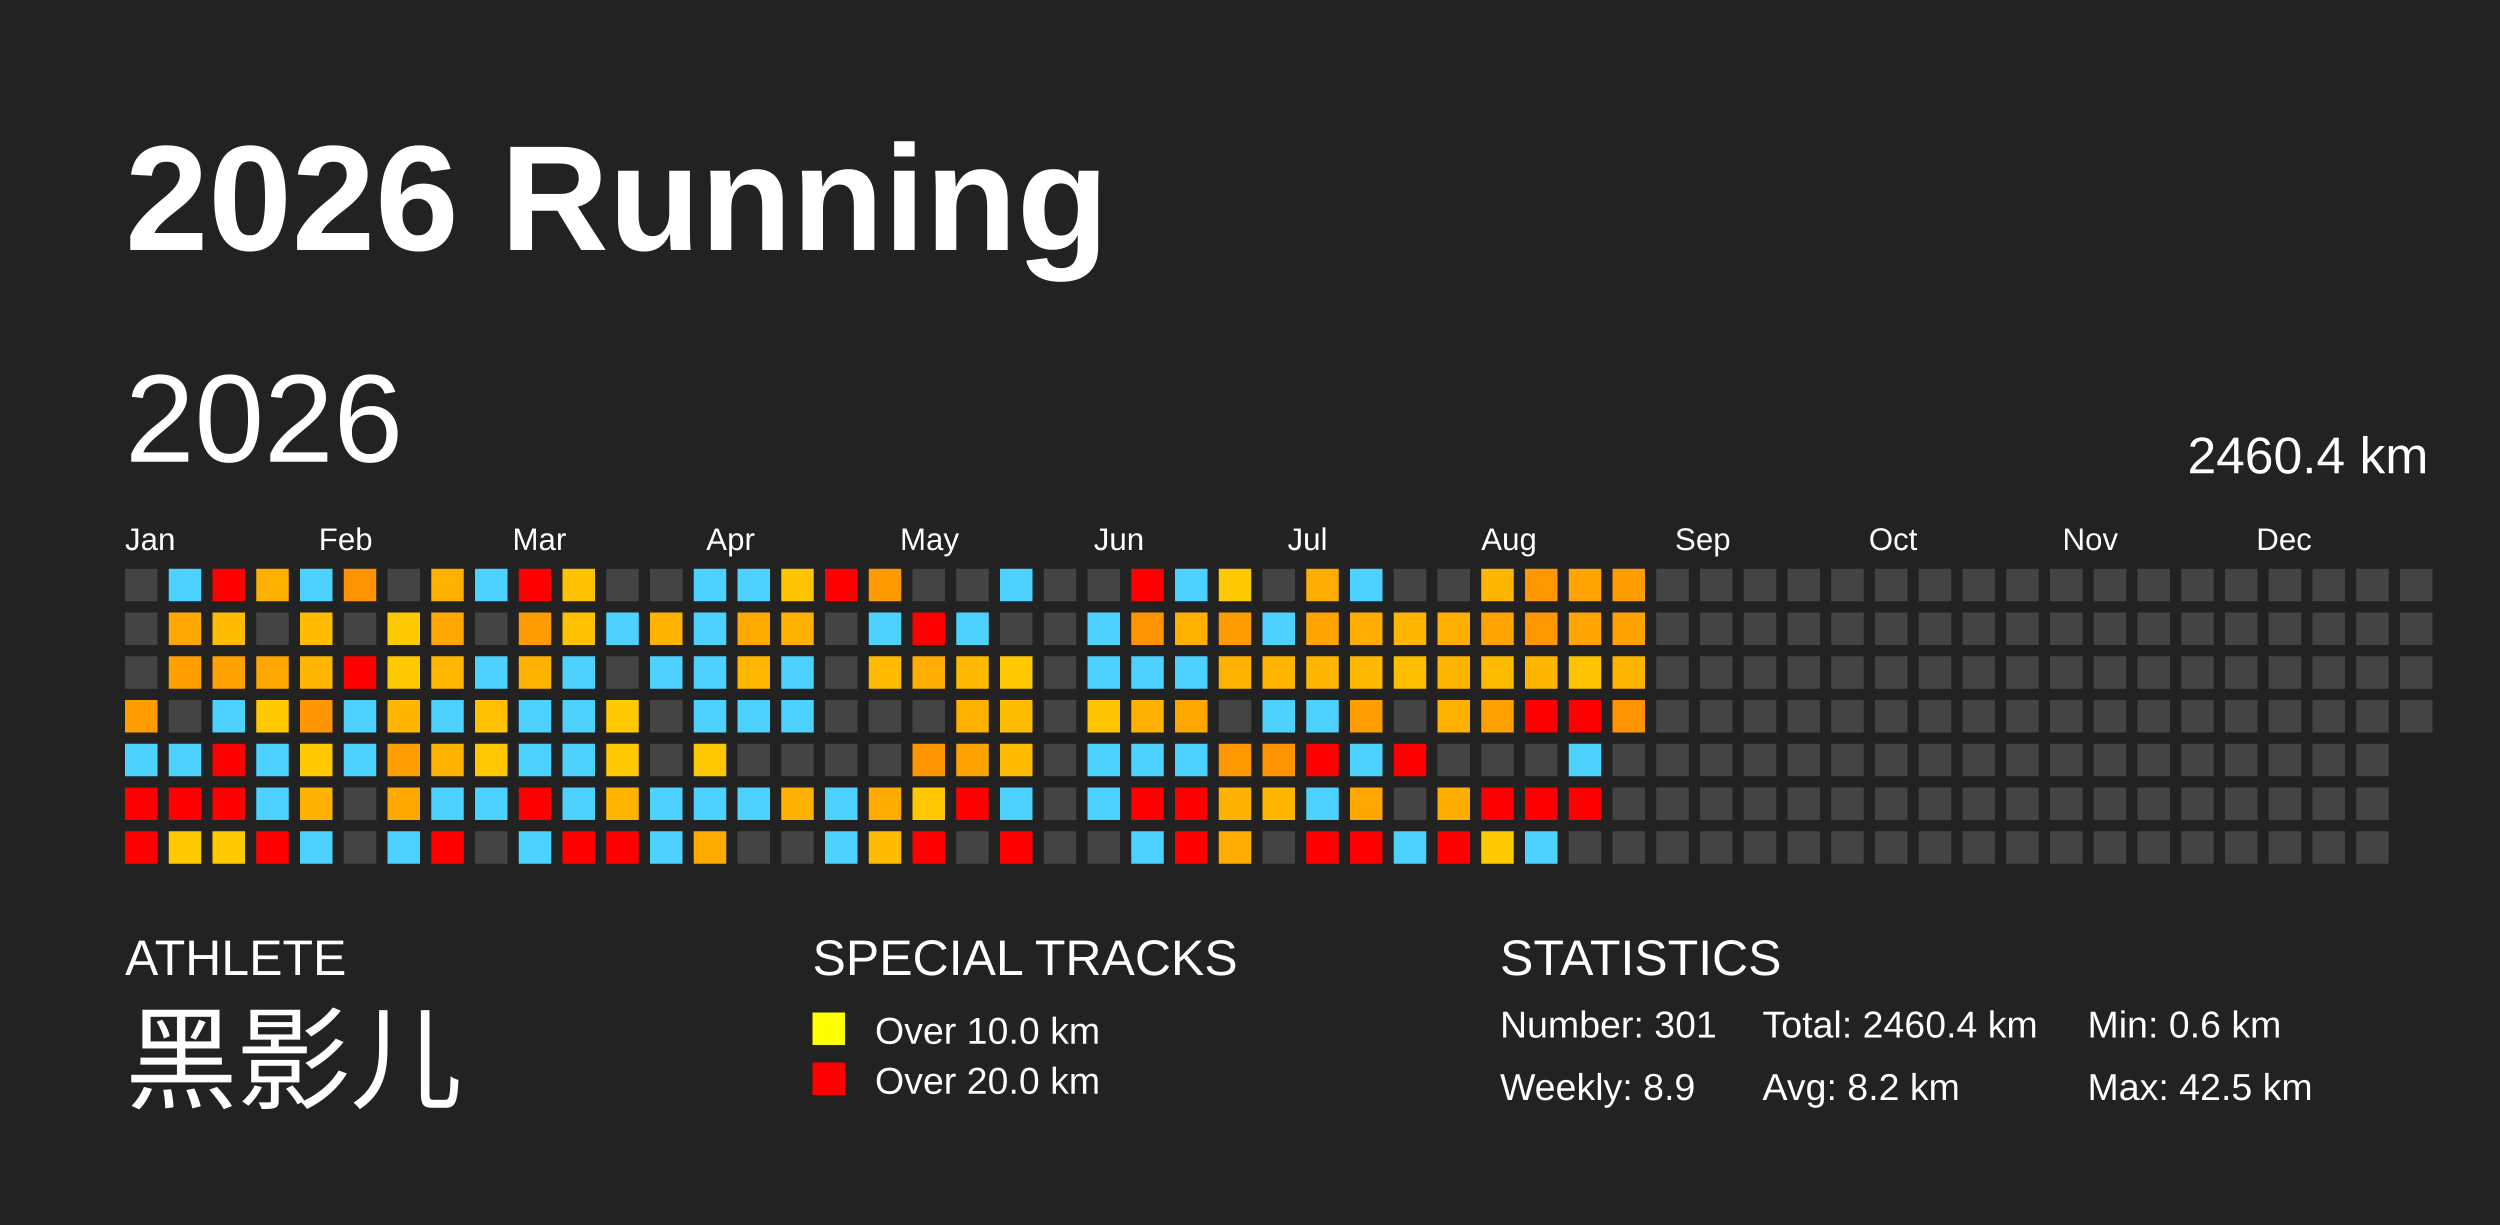
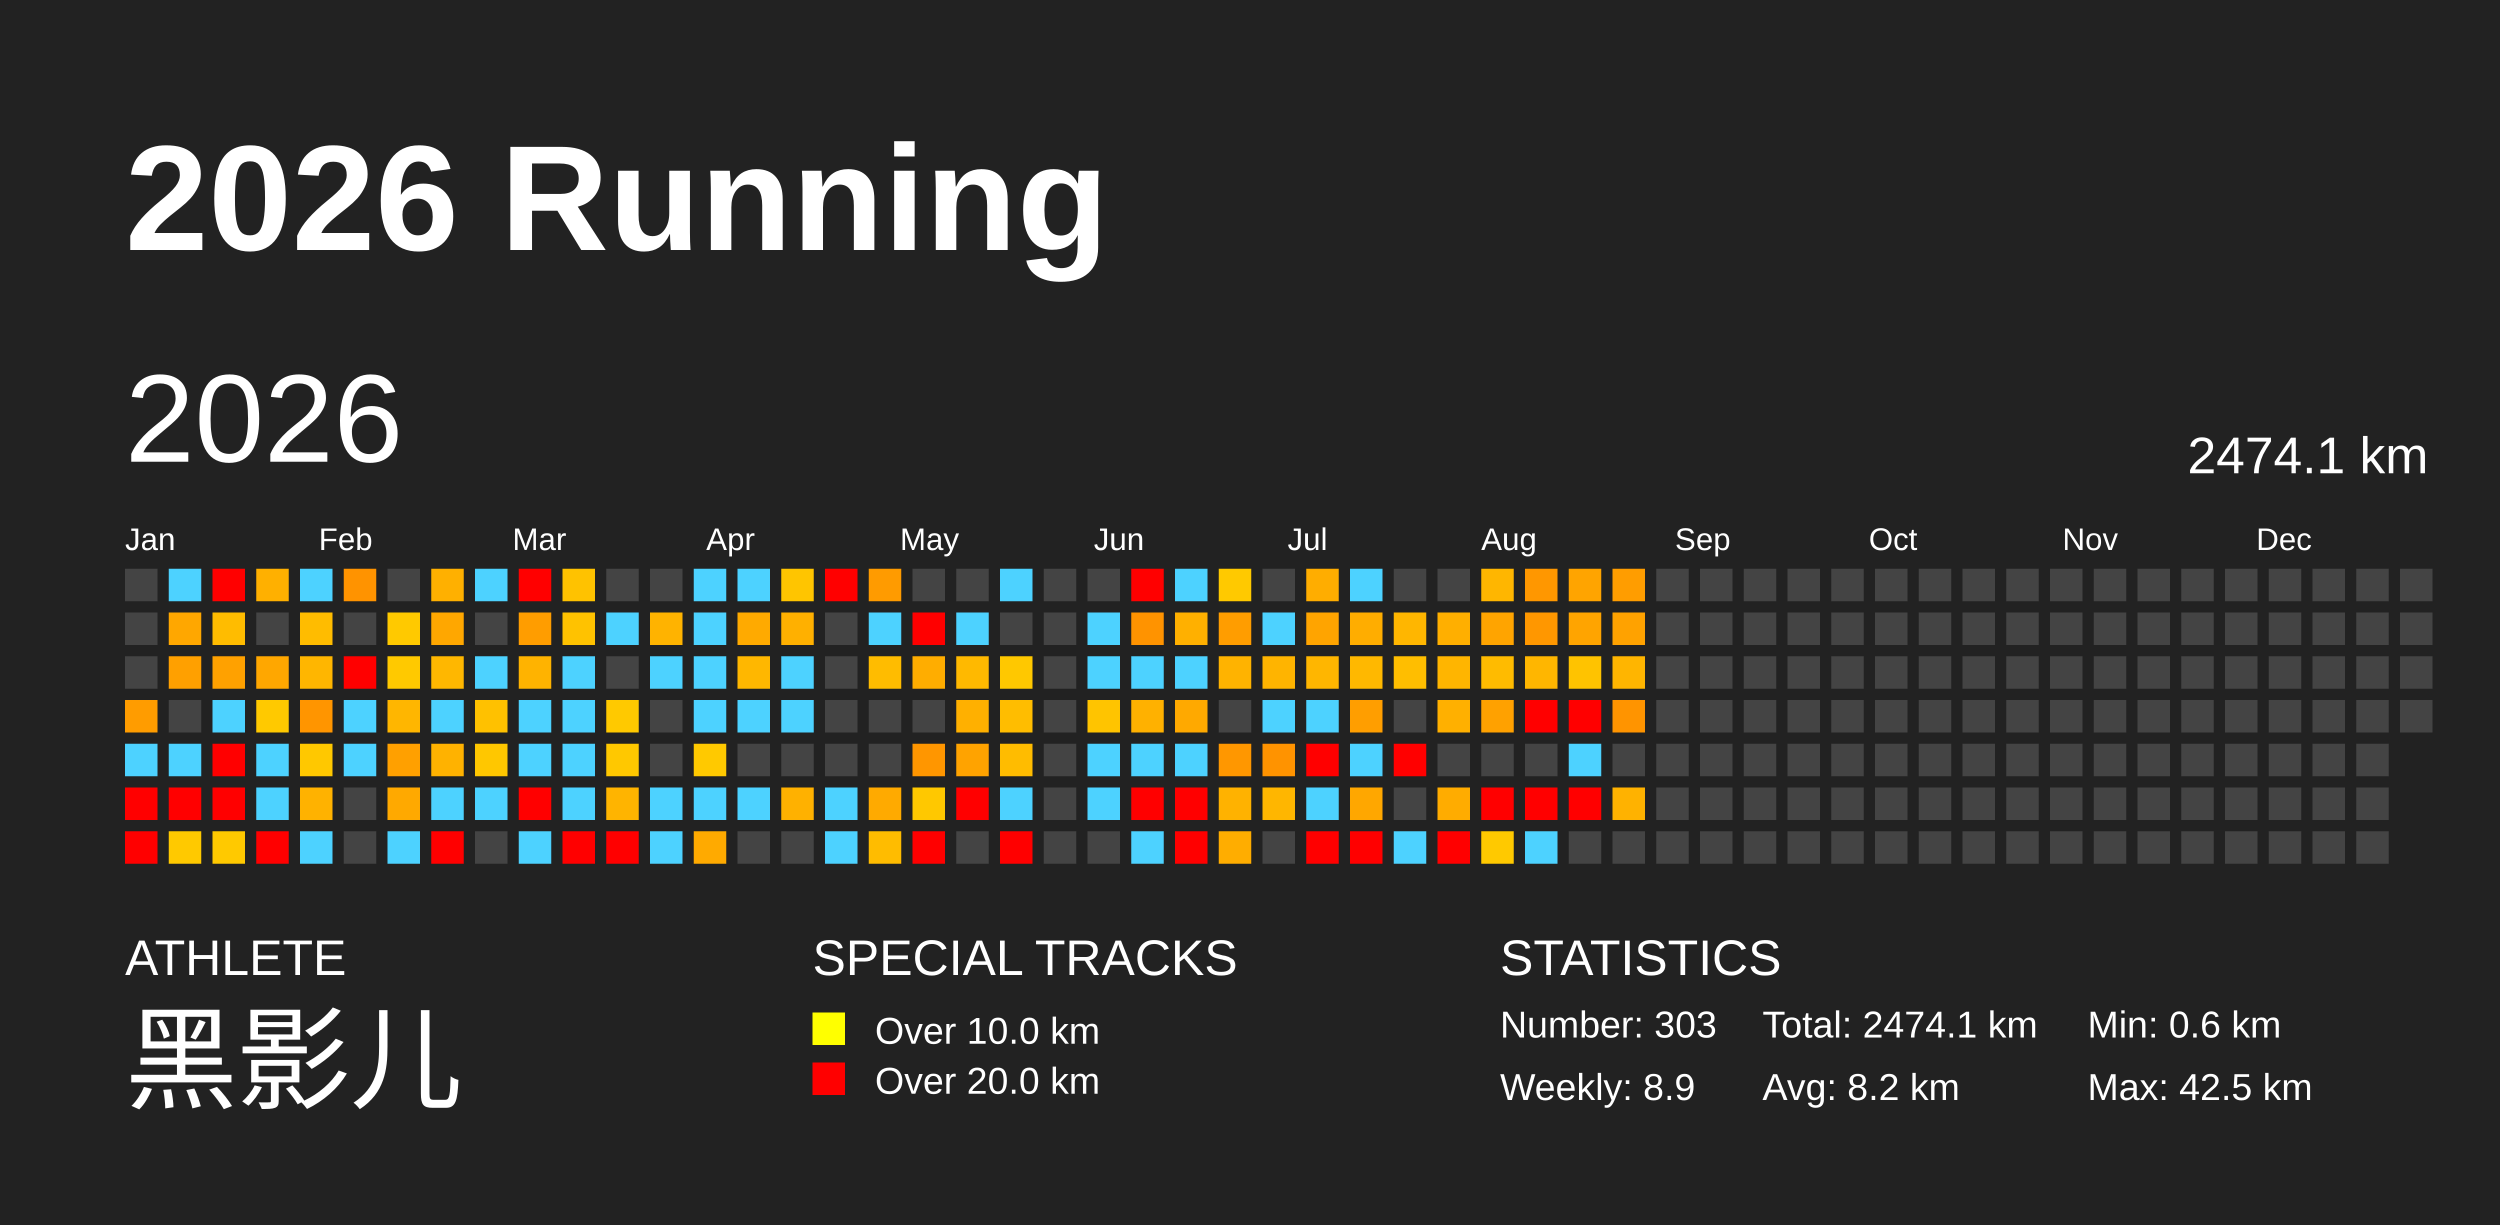
<svg xmlns="http://www.w3.org/2000/svg" baseProfile="full" height="98mm" version="1.1" viewBox="0,0,200,98" width="200mm">
  <defs />
  <rect fill="#222222" height="98" width="200" x="0" y="0" />
  <text fill="#FFFFFF" style="font-size:12px; font-family:Arial; font-weight:bold;" x="10" y="20">2026 Running</text>
  <text fill="#FFFFFF" style="font-size:4px; font-family:Arial" x="10" y="78">ATHLETE</text>
  <text fill="#FFFFFF" style="font-size:9px; font-family:Arial" x="10" y="88">黑影儿</text>
  <text fill="#FFFFFF" style="font-size:4px; font-family:Arial" x="65" y="78">SPECIAL TRACKS</text>
  <rect fill="yellow" height="2.6" width="2.6" x="65" y="81" />
  <text fill="#FFFFFF" style="font-size:3px; font-family:Arial" x="70" y="83.5">Over 10.0 km</text>
  <rect fill="red" height="2.6" width="2.6" x="65" y="85" />
  <text fill="#FFFFFF" style="font-size:3px; font-family:Arial" x="70" y="87.5">Over 20.0 km</text>
  <text fill="#FFFFFF" style="font-size:4px; font-family:Arial" x="120" y="78">STATISTICS</text>
-   <text fill="#FFFFFF" style="font-size:3px; font-family:Arial" x="120" y="83">Number: 301</text>
+   <text fill="#FFFFFF" style="font-size:3px; font-family:Arial" x="120" y="83">Number: 303</text>
  <text fill="#FFFFFF" style="font-size:3px; font-family:Arial" x="120" y="88">Weekly: 8.9</text>
-   <text fill="#FFFFFF" style="font-size:3px; font-family:Arial" x="141" y="83">Total: 2460.4 km</text>
+   <text fill="#FFFFFF" style="font-size:3px; font-family:Arial" x="141" y="83">Total: 2474.1 km</text>
  <text fill="#FFFFFF" style="font-size:3px; font-family:Arial" x="141" y="88">Avg: 8.2 km</text>
  <text fill="#FFFFFF" style="font-size:3px; font-family:Arial" x="167" y="83">Min: 0.6 km</text>
  <text fill="#FFFFFF" style="font-size:3px; font-family:Arial" x="167" y="88">Max: 42.5 km</text>
  <text dominant-baseline="hanging" fill="#FFFFFF" style="font-size:10.0px; font-family:Arial;" x="10" y="30">2026</text>
-   <text dominant-baseline="hanging" fill="#FFFFFF" style="font-size:4.125px; font-family:Arial;" x="175" y="35">2460.4 km</text>
+   <text dominant-baseline="hanging" fill="#FFFFFF" style="font-size:4.125px; font-family:Arial;" x="175" y="35">2474.1 km</text>
  <text fill="#FFFFFF" style="font-size:2.5px; font-family:Arial" x="10.0" y="44">Jan</text>
  <text fill="#FFFFFF" style="font-size:2.5px; font-family:Arial" x="25.5" y="44">Feb</text>
  <text fill="#FFFFFF" style="font-size:2.5px; font-family:Arial" x="41.0" y="44">Mar</text>
  <text fill="#FFFFFF" style="font-size:2.5px; font-family:Arial" x="56.5" y="44">Apr</text>
  <text fill="#FFFFFF" style="font-size:2.5px; font-family:Arial" x="72.0" y="44">May</text>
  <text fill="#FFFFFF" style="font-size:2.5px; font-family:Arial" x="87.5" y="44">Jun</text>
  <text fill="#FFFFFF" style="font-size:2.5px; font-family:Arial" x="103.0" y="44">Jul</text>
  <text fill="#FFFFFF" style="font-size:2.5px; font-family:Arial" x="118.5" y="44">Aug</text>
  <text fill="#FFFFFF" style="font-size:2.5px; font-family:Arial" x="134.0" y="44">Sep</text>
  <text fill="#FFFFFF" style="font-size:2.5px; font-family:Arial" x="149.5" y="44">Oct</text>
  <text fill="#FFFFFF" style="font-size:2.5px; font-family:Arial" x="165.0" y="44">Nov</text>
  <text fill="#FFFFFF" style="font-size:2.5px; font-family:Arial" x="180.5" y="44">Dec</text>
  <rect fill="#444444" height="2.6" width="2.6" x="10.0" y="45.5" />
  <rect fill="#444444" height="2.6" width="2.6" x="10.0" y="49.0" />
  <rect fill="#444444" height="2.6" width="2.6" x="10.0" y="52.5" />
  <rect fill="#ff9c00" height="2.6" width="2.6" x="10.0" y="56.0" />
  <rect fill="#4dd2ff" height="2.6" width="2.6" x="10.0" y="59.5" />
  <rect fill="red" height="2.6" width="2.6" x="10.0" y="63.0" />
  <rect fill="red" height="2.6" width="2.6" x="10.0" y="66.5" />
  <rect fill="#4dd2ff" height="2.6" width="2.6" x="13.5" y="45.5" />
  <rect fill="#ffa700" height="2.6" width="2.6" x="13.5" y="49.0" />
  <rect fill="#ffa000" height="2.6" width="2.6" x="13.5" y="52.5" />
  <rect fill="#444444" height="2.6" width="2.6" x="13.5" y="56.0" />
  <rect fill="#4dd2ff" height="2.6" width="2.6" x="13.5" y="59.5" />
  <rect fill="red" height="2.6" width="2.6" x="13.5" y="63.0" />
  <rect fill="#ffc900" height="2.6" width="2.6" x="13.5" y="66.5" />
  <rect fill="red" height="2.6" width="2.6" x="17.0" y="45.5" />
  <rect fill="#ffbc00" height="2.6" width="2.6" x="17.0" y="49.0" />
  <rect fill="#ffa100" height="2.6" width="2.6" x="17.0" y="52.5" />
  <rect fill="#4dd2ff" height="2.6" width="2.6" x="17.0" y="56.0" />
  <rect fill="red" height="2.6" width="2.6" x="17.0" y="59.5" />
  <rect fill="red" height="2.6" width="2.6" x="17.0" y="63.0" />
  <rect fill="#ffc900" height="2.6" width="2.6" x="17.0" y="66.5" />
  <rect fill="#ffb000" height="2.6" width="2.6" x="20.5" y="45.5" />
  <rect fill="#444444" height="2.6" width="2.6" x="20.5" y="49.0" />
  <rect fill="#ffa700" height="2.6" width="2.6" x="20.5" y="52.5" />
  <rect fill="#ffc900" height="2.6" width="2.6" x="20.5" y="56.0" />
  <rect fill="#4dd2ff" height="2.6" width="2.6" x="20.5" y="59.5" />
  <rect fill="#4dd2ff" height="2.6" width="2.6" x="20.5" y="63.0" />
  <rect fill="red" height="2.6" width="2.6" x="20.5" y="66.5" />
  <rect fill="#4dd2ff" height="2.6" width="2.6" x="24.0" y="45.5" />
  <rect fill="#ffbc00" height="2.6" width="2.6" x="24.0" y="49.0" />
  <rect fill="#ffb600" height="2.6" width="2.6" x="24.0" y="52.5" />
  <rect fill="#ff9500" height="2.6" width="2.6" x="24.0" y="56.0" />
  <rect fill="#ffc800" height="2.6" width="2.6" x="24.0" y="59.5" />
  <rect fill="#ffb200" height="2.6" width="2.6" x="24.0" y="63.0" />
  <rect fill="#4dd2ff" height="2.6" width="2.6" x="24.0" y="66.5" />
  <rect fill="#ff9300" height="2.6" width="2.6" x="27.5" y="45.5" />
  <rect fill="#444444" height="2.6" width="2.6" x="27.5" y="49.0" />
  <rect fill="red" height="2.6" width="2.6" x="27.5" y="52.5" />
  <rect fill="#4dd2ff" height="2.6" width="2.6" x="27.5" y="56.0" />
  <rect fill="#4dd2ff" height="2.6" width="2.6" x="27.5" y="59.5" />
  <rect fill="#444444" height="2.6" width="2.6" x="27.5" y="63.0" />
  <rect fill="#444444" height="2.6" width="2.6" x="27.5" y="66.5" />
  <rect fill="#444444" height="2.6" width="2.6" x="31.0" y="45.5" />
  <rect fill="#ffc900" height="2.6" width="2.6" x="31.0" y="49.0" />
  <rect fill="#ffc900" height="2.6" width="2.6" x="31.0" y="52.5" />
  <rect fill="#ffb600" height="2.6" width="2.6" x="31.0" y="56.0" />
  <rect fill="#ffa000" height="2.6" width="2.6" x="31.0" y="59.5" />
  <rect fill="#ffa900" height="2.6" width="2.6" x="31.0" y="63.0" />
  <rect fill="#4dd2ff" height="2.6" width="2.6" x="31.0" y="66.5" />
  <rect fill="#ffb000" height="2.6" width="2.6" x="34.5" y="45.5" />
  <rect fill="#ffa700" height="2.6" width="2.6" x="34.5" y="49.0" />
  <rect fill="#ffb700" height="2.6" width="2.6" x="34.5" y="52.5" />
  <rect fill="#4dd2ff" height="2.6" width="2.6" x="34.5" y="56.0" />
  <rect fill="#ffb200" height="2.6" width="2.6" x="34.5" y="59.5" />
  <rect fill="#4dd2ff" height="2.6" width="2.6" x="34.5" y="63.0" />
  <rect fill="red" height="2.6" width="2.6" x="34.5" y="66.5" />
  <rect fill="#4dd2ff" height="2.6" width="2.6" x="38.0" y="45.5" />
  <rect fill="#444444" height="2.6" width="2.6" x="38.0" y="49.0" />
  <rect fill="#4dd2ff" height="2.6" width="2.6" x="38.0" y="52.5" />
  <rect fill="#ffc100" height="2.6" width="2.6" x="38.0" y="56.0" />
  <rect fill="#ffc700" height="2.6" width="2.6" x="38.0" y="59.5" />
  <rect fill="#4dd2ff" height="2.6" width="2.6" x="38.0" y="63.0" />
  <rect fill="#444444" height="2.6" width="2.6" x="38.0" y="66.5" />
  <rect fill="red" height="2.6" width="2.6" x="41.5" y="45.5" />
  <rect fill="#ff9d00" height="2.6" width="2.6" x="41.5" y="49.0" />
  <rect fill="#ffb300" height="2.6" width="2.6" x="41.5" y="52.5" />
  <rect fill="#4dd2ff" height="2.6" width="2.6" x="41.5" y="56.0" />
  <rect fill="#4dd2ff" height="2.6" width="2.6" x="41.5" y="59.5" />
  <rect fill="red" height="2.6" width="2.6" x="41.5" y="63.0" />
  <rect fill="#4dd2ff" height="2.6" width="2.6" x="41.5" y="66.5" />
  <rect fill="#ffc200" height="2.6" width="2.6" x="45.0" y="45.5" />
  <rect fill="#ffc200" height="2.6" width="2.6" x="45.0" y="49.0" />
  <rect fill="#4dd2ff" height="2.6" width="2.6" x="45.0" y="52.5" />
  <rect fill="#4dd2ff" height="2.6" width="2.6" x="45.0" y="56.0" />
  <rect fill="#4dd2ff" height="2.6" width="2.6" x="45.0" y="59.5" />
  <rect fill="#4dd2ff" height="2.6" width="2.6" x="45.0" y="63.0" />
  <rect fill="red" height="2.6" width="2.6" x="45.0" y="66.5" />
  <rect fill="#444444" height="2.6" width="2.6" x="48.5" y="45.5" />
  <rect fill="#4dd2ff" height="2.6" width="2.6" x="48.5" y="49.0" />
  <rect fill="#444444" height="2.6" width="2.6" x="48.5" y="52.5" />
  <rect fill="#ffc900" height="2.6" width="2.6" x="48.5" y="56.0" />
  <rect fill="#ffc800" height="2.6" width="2.6" x="48.5" y="59.5" />
  <rect fill="#ffb400" height="2.6" width="2.6" x="48.5" y="63.0" />
  <rect fill="red" height="2.6" width="2.6" x="48.5" y="66.5" />
  <rect fill="#444444" height="2.6" width="2.6" x="52.0" y="45.5" />
  <rect fill="#ffb300" height="2.6" width="2.6" x="52.0" y="49.0" />
  <rect fill="#4dd2ff" height="2.6" width="2.6" x="52.0" y="52.5" />
  <rect fill="#444444" height="2.6" width="2.6" x="52.0" y="56.0" />
  <rect fill="#444444" height="2.6" width="2.6" x="52.0" y="59.5" />
  <rect fill="#4dd2ff" height="2.6" width="2.6" x="52.0" y="63.0" />
  <rect fill="#4dd2ff" height="2.6" width="2.6" x="52.0" y="66.5" />
  <rect fill="#4dd2ff" height="2.6" width="2.6" x="55.5" y="45.5" />
  <rect fill="#4dd2ff" height="2.6" width="2.6" x="55.5" y="49.0" />
  <rect fill="#4dd2ff" height="2.6" width="2.6" x="55.5" y="52.5" />
  <rect fill="#4dd2ff" height="2.6" width="2.6" x="55.5" y="56.0" />
  <rect fill="#ffc900" height="2.6" width="2.6" x="55.5" y="59.5" />
  <rect fill="#4dd2ff" height="2.6" width="2.6" x="55.5" y="63.0" />
  <rect fill="#ffaa00" height="2.6" width="2.6" x="55.5" y="66.5" />
  <rect fill="#4dd2ff" height="2.6" width="2.6" x="59.0" y="45.5" />
  <rect fill="#ffaa00" height="2.6" width="2.6" x="59.0" y="49.0" />
  <rect fill="#ffb700" height="2.6" width="2.6" x="59.0" y="52.5" />
  <rect fill="#4dd2ff" height="2.6" width="2.6" x="59.0" y="56.0" />
  <rect fill="#444444" height="2.6" width="2.6" x="59.0" y="59.5" />
  <rect fill="#4dd2ff" height="2.6" width="2.6" x="59.0" y="63.0" />
  <rect fill="#444444" height="2.6" width="2.6" x="59.0" y="66.5" />
  <rect fill="#ffc500" height="2.6" width="2.6" x="62.5" y="45.5" />
  <rect fill="#ffb000" height="2.6" width="2.6" x="62.5" y="49.0" />
  <rect fill="#4dd2ff" height="2.6" width="2.6" x="62.5" y="52.5" />
  <rect fill="#4dd2ff" height="2.6" width="2.6" x="62.5" y="56.0" />
  <rect fill="#444444" height="2.6" width="2.6" x="62.5" y="59.5" />
  <rect fill="#ffb100" height="2.6" width="2.6" x="62.5" y="63.0" />
  <rect fill="#444444" height="2.6" width="2.6" x="62.5" y="66.5" />
  <rect fill="red" height="2.6" width="2.6" x="66.0" y="45.5" />
  <rect fill="#444444" height="2.6" width="2.6" x="66.0" y="49.0" />
  <rect fill="#444444" height="2.6" width="2.6" x="66.0" y="52.5" />
  <rect fill="#444444" height="2.6" width="2.6" x="66.0" y="56.0" />
  <rect fill="#444444" height="2.6" width="2.6" x="66.0" y="59.5" />
  <rect fill="#4dd2ff" height="2.6" width="2.6" x="66.0" y="63.0" />
  <rect fill="#4dd2ff" height="2.6" width="2.6" x="66.0" y="66.5" />
  <rect fill="#ff9b00" height="2.6" width="2.6" x="69.5" y="45.5" />
  <rect fill="#4dd2ff" height="2.6" width="2.6" x="69.5" y="49.0" />
  <rect fill="#ffbc00" height="2.6" width="2.6" x="69.5" y="52.5" />
  <rect fill="#444444" height="2.6" width="2.6" x="69.5" y="56.0" />
  <rect fill="#444444" height="2.6" width="2.6" x="69.5" y="59.5" />
  <rect fill="#ffaa00" height="2.6" width="2.6" x="69.5" y="63.0" />
  <rect fill="#ffbc00" height="2.6" width="2.6" x="69.5" y="66.5" />
  <rect fill="#444444" height="2.6" width="2.6" x="73.0" y="45.5" />
  <rect fill="red" height="2.6" width="2.6" x="73.0" y="49.0" />
  <rect fill="#ffad00" height="2.6" width="2.6" x="73.0" y="52.5" />
  <rect fill="#444444" height="2.6" width="2.6" x="73.0" y="56.0" />
  <rect fill="#ff9600" height="2.6" width="2.6" x="73.0" y="59.5" />
  <rect fill="#ffc800" height="2.6" width="2.6" x="73.0" y="63.0" />
  <rect fill="red" height="2.6" width="2.6" x="73.0" y="66.5" />
  <rect fill="#444444" height="2.6" width="2.6" x="76.5" y="45.5" />
  <rect fill="#4dd2ff" height="2.6" width="2.6" x="76.5" y="49.0" />
  <rect fill="#ffb900" height="2.6" width="2.6" x="76.5" y="52.5" />
  <rect fill="#ffb000" height="2.6" width="2.6" x="76.5" y="56.0" />
  <rect fill="#ffa300" height="2.6" width="2.6" x="76.5" y="59.5" />
  <rect fill="red" height="2.6" width="2.6" x="76.5" y="63.0" />
  <rect fill="#444444" height="2.6" width="2.6" x="76.5" y="66.5" />
  <rect fill="#4dd2ff" height="2.6" width="2.6" x="80.0" y="45.5" />
  <rect fill="#444444" height="2.6" width="2.6" x="80.0" y="49.0" />
  <rect fill="#ffc800" height="2.6" width="2.6" x="80.0" y="52.5" />
  <rect fill="#ffbd00" height="2.6" width="2.6" x="80.0" y="56.0" />
  <rect fill="#ffbc00" height="2.6" width="2.6" x="80.0" y="59.5" />
  <rect fill="#4dd2ff" height="2.6" width="2.6" x="80.0" y="63.0" />
  <rect fill="red" height="2.6" width="2.6" x="80.0" y="66.5" />
  <rect fill="#444444" height="2.6" width="2.6" x="83.5" y="45.5" />
  <rect fill="#444444" height="2.6" width="2.6" x="83.5" y="49.0" />
  <rect fill="#444444" height="2.6" width="2.6" x="83.5" y="52.5" />
  <rect fill="#444444" height="2.6" width="2.6" x="83.5" y="56.0" />
  <rect fill="#444444" height="2.6" width="2.6" x="83.5" y="59.5" />
  <rect fill="#444444" height="2.6" width="2.6" x="83.5" y="63.0" />
  <rect fill="#444444" height="2.6" width="2.6" x="83.5" y="66.5" />
  <rect fill="#444444" height="2.6" width="2.6" x="87.0" y="45.5" />
  <rect fill="#4dd2ff" height="2.6" width="2.6" x="87.0" y="49.0" />
  <rect fill="#4dd2ff" height="2.6" width="2.6" x="87.0" y="52.5" />
  <rect fill="#ffc400" height="2.6" width="2.6" x="87.0" y="56.0" />
  <rect fill="#4dd2ff" height="2.6" width="2.6" x="87.0" y="59.5" />
  <rect fill="#4dd2ff" height="2.6" width="2.6" x="87.0" y="63.0" />
  <rect fill="#444444" height="2.6" width="2.6" x="87.0" y="66.5" />
  <rect fill="red" height="2.6" width="2.6" x="90.5" y="45.5" />
  <rect fill="#ff9300" height="2.6" width="2.6" x="90.5" y="49.0" />
  <rect fill="#4dd2ff" height="2.6" width="2.6" x="90.5" y="52.5" />
  <rect fill="#ffb100" height="2.6" width="2.6" x="90.5" y="56.0" />
  <rect fill="#4dd2ff" height="2.6" width="2.6" x="90.5" y="59.5" />
  <rect fill="red" height="2.6" width="2.6" x="90.5" y="63.0" />
  <rect fill="#4dd2ff" height="2.6" width="2.6" x="90.5" y="66.5" />
  <rect fill="#4dd2ff" height="2.6" width="2.6" x="94.0" y="45.5" />
  <rect fill="#ffb000" height="2.6" width="2.6" x="94.0" y="49.0" />
  <rect fill="#4dd2ff" height="2.6" width="2.6" x="94.0" y="52.5" />
  <rect fill="#ffa900" height="2.6" width="2.6" x="94.0" y="56.0" />
  <rect fill="#4dd2ff" height="2.6" width="2.6" x="94.0" y="59.5" />
  <rect fill="red" height="2.6" width="2.6" x="94.0" y="63.0" />
  <rect fill="red" height="2.6" width="2.6" x="94.0" y="66.5" />
  <rect fill="#ffc900" height="2.6" width="2.6" x="97.5" y="45.5" />
  <rect fill="#ff9d00" height="2.6" width="2.6" x="97.5" y="49.0" />
  <rect fill="#ffb300" height="2.6" width="2.6" x="97.5" y="52.5" />
  <rect fill="#444444" height="2.6" width="2.6" x="97.5" y="56.0" />
  <rect fill="#ff9700" height="2.6" width="2.6" x="97.5" y="59.5" />
  <rect fill="#ffb200" height="2.6" width="2.6" x="97.5" y="63.0" />
  <rect fill="#ffad00" height="2.6" width="2.6" x="97.5" y="66.5" />
  <rect fill="#444444" height="2.6" width="2.6" x="101.0" y="45.5" />
  <rect fill="#4dd2ff" height="2.6" width="2.6" x="101.0" y="49.0" />
  <rect fill="#ffb400" height="2.6" width="2.6" x="101.0" y="52.5" />
  <rect fill="#4dd2ff" height="2.6" width="2.6" x="101.0" y="56.0" />
  <rect fill="#ff9300" height="2.6" width="2.6" x="101.0" y="59.5" />
  <rect fill="#ffb600" height="2.6" width="2.6" x="101.0" y="63.0" />
  <rect fill="#444444" height="2.6" width="2.6" x="101.0" y="66.5" />
  <rect fill="#ffad00" height="2.6" width="2.6" x="104.5" y="45.5" />
  <rect fill="#ffa400" height="2.6" width="2.6" x="104.5" y="49.0" />
  <rect fill="#ffb600" height="2.6" width="2.6" x="104.5" y="52.5" />
  <rect fill="#4dd2ff" height="2.6" width="2.6" x="104.5" y="56.0" />
  <rect fill="red" height="2.6" width="2.6" x="104.5" y="59.5" />
  <rect fill="#4dd2ff" height="2.6" width="2.6" x="104.5" y="63.0" />
  <rect fill="red" height="2.6" width="2.6" x="104.5" y="66.5" />
  <rect fill="#4dd2ff" height="2.6" width="2.6" x="108.0" y="45.5" />
  <rect fill="#ffad00" height="2.6" width="2.6" x="108.0" y="49.0" />
  <rect fill="#ffb800" height="2.6" width="2.6" x="108.0" y="52.5" />
  <rect fill="#ff9e00" height="2.6" width="2.6" x="108.0" y="56.0" />
  <rect fill="#4dd2ff" height="2.6" width="2.6" x="108.0" y="59.5" />
  <rect fill="#ffa700" height="2.6" width="2.6" x="108.0" y="63.0" />
  <rect fill="red" height="2.6" width="2.6" x="108.0" y="66.5" />
  <rect fill="#444444" height="2.6" width="2.6" x="111.5" y="45.5" />
  <rect fill="#ffb600" height="2.6" width="2.6" x="111.5" y="49.0" />
  <rect fill="#ffbe00" height="2.6" width="2.6" x="111.5" y="52.5" />
  <rect fill="#444444" height="2.6" width="2.6" x="111.5" y="56.0" />
  <rect fill="red" height="2.6" width="2.6" x="111.5" y="59.5" />
  <rect fill="#444444" height="2.6" width="2.6" x="111.5" y="63.0" />
  <rect fill="#4dd2ff" height="2.6" width="2.6" x="111.5" y="66.5" />
  <rect fill="#444444" height="2.6" width="2.6" x="115.0" y="45.5" />
  <rect fill="#ffaf00" height="2.6" width="2.6" x="115.0" y="49.0" />
  <rect fill="#ffb500" height="2.6" width="2.6" x="115.0" y="52.5" />
  <rect fill="#ffb000" height="2.6" width="2.6" x="115.0" y="56.0" />
  <rect fill="#444444" height="2.6" width="2.6" x="115.0" y="59.5" />
  <rect fill="#ffac00" height="2.6" width="2.6" x="115.0" y="63.0" />
  <rect fill="red" height="2.6" width="2.6" x="115.0" y="66.5" />
  <rect fill="#ffb600" height="2.6" width="2.6" x="118.5" y="45.5" />
  <rect fill="#ffa400" height="2.6" width="2.6" x="118.5" y="49.0" />
  <rect fill="#ffbb00" height="2.6" width="2.6" x="118.5" y="52.5" />
  <rect fill="#ffa100" height="2.6" width="2.6" x="118.5" y="56.0" />
  <rect fill="#444444" height="2.6" width="2.6" x="118.5" y="59.5" />
  <rect fill="red" height="2.6" width="2.6" x="118.5" y="63.0" />
  <rect fill="#ffc900" height="2.6" width="2.6" x="118.5" y="66.5" />
  <rect fill="#ff9700" height="2.6" width="2.6" x="122.0" y="45.5" />
  <rect fill="#ff9700" height="2.6" width="2.6" x="122.0" y="49.0" />
  <rect fill="#ffb600" height="2.6" width="2.6" x="122.0" y="52.5" />
  <rect fill="red" height="2.6" width="2.6" x="122.0" y="56.0" />
  <rect fill="#444444" height="2.6" width="2.6" x="122.0" y="59.5" />
  <rect fill="red" height="2.6" width="2.6" x="122.0" y="63.0" />
  <rect fill="#4dd2ff" height="2.6" width="2.6" x="122.0" y="66.5" />
  <rect fill="#ffa400" height="2.6" width="2.6" x="125.5" y="45.5" />
  <rect fill="#ffa400" height="2.6" width="2.6" x="125.5" y="49.0" />
  <rect fill="#ffc300" height="2.6" width="2.6" x="125.5" y="52.5" />
  <rect fill="red" height="2.6" width="2.6" x="125.5" y="56.0" />
  <rect fill="#4dd2ff" height="2.6" width="2.6" x="125.5" y="59.5" />
  <rect fill="red" height="2.6" width="2.6" x="125.5" y="63.0" />
  <rect fill="#444444" height="2.6" width="2.6" x="125.5" y="66.5" />
  <rect fill="#ff9d00" height="2.6" width="2.6" x="129.0" y="45.5" />
  <rect fill="#ffa200" height="2.6" width="2.6" x="129.0" y="49.0" />
  <rect fill="#ffb500" height="2.6" width="2.6" x="129.0" y="52.5" />
  <rect fill="#ff9400" height="2.6" width="2.6" x="129.0" y="56.0" />
  <rect fill="#444444" height="2.6" width="2.6" x="129.0" y="59.5" />
-   <rect fill="#444444" height="2.6" width="2.6" x="129.0" y="63.0" />
+   <rect fill="#ffb200" height="2.6" width="2.6" x="129.0" y="63.0" />
  <rect fill="#444444" height="2.6" width="2.6" x="129.0" y="66.5" />
  <rect fill="#444444" height="2.6" width="2.6" x="132.5" y="45.5" />
  <rect fill="#444444" height="2.6" width="2.6" x="132.5" y="49.0" />
  <rect fill="#444444" height="2.6" width="2.6" x="132.5" y="52.5" />
  <rect fill="#444444" height="2.6" width="2.6" x="132.5" y="56.0" />
  <rect fill="#444444" height="2.6" width="2.6" x="132.5" y="59.5" />
  <rect fill="#444444" height="2.6" width="2.6" x="132.5" y="63.0" />
  <rect fill="#444444" height="2.6" width="2.6" x="132.5" y="66.5" />
  <rect fill="#444444" height="2.6" width="2.6" x="136.0" y="45.5" />
  <rect fill="#444444" height="2.6" width="2.6" x="136.0" y="49.0" />
  <rect fill="#444444" height="2.6" width="2.6" x="136.0" y="52.5" />
  <rect fill="#444444" height="2.6" width="2.6" x="136.0" y="56.0" />
  <rect fill="#444444" height="2.6" width="2.6" x="136.0" y="59.5" />
  <rect fill="#444444" height="2.6" width="2.6" x="136.0" y="63.0" />
  <rect fill="#444444" height="2.6" width="2.6" x="136.0" y="66.5" />
  <rect fill="#444444" height="2.6" width="2.6" x="139.5" y="45.5" />
  <rect fill="#444444" height="2.6" width="2.6" x="139.5" y="49.0" />
  <rect fill="#444444" height="2.6" width="2.6" x="139.5" y="52.5" />
  <rect fill="#444444" height="2.6" width="2.6" x="139.5" y="56.0" />
  <rect fill="#444444" height="2.6" width="2.6" x="139.5" y="59.5" />
  <rect fill="#444444" height="2.6" width="2.6" x="139.5" y="63.0" />
  <rect fill="#444444" height="2.6" width="2.6" x="139.5" y="66.5" />
  <rect fill="#444444" height="2.6" width="2.6" x="143.0" y="45.5" />
  <rect fill="#444444" height="2.6" width="2.6" x="143.0" y="49.0" />
  <rect fill="#444444" height="2.6" width="2.6" x="143.0" y="52.5" />
  <rect fill="#444444" height="2.6" width="2.6" x="143.0" y="56.0" />
  <rect fill="#444444" height="2.6" width="2.6" x="143.0" y="59.5" />
  <rect fill="#444444" height="2.6" width="2.6" x="143.0" y="63.0" />
  <rect fill="#444444" height="2.6" width="2.6" x="143.0" y="66.5" />
  <rect fill="#444444" height="2.6" width="2.6" x="146.5" y="45.5" />
  <rect fill="#444444" height="2.6" width="2.6" x="146.5" y="49.0" />
  <rect fill="#444444" height="2.6" width="2.6" x="146.5" y="52.5" />
  <rect fill="#444444" height="2.6" width="2.6" x="146.5" y="56.0" />
  <rect fill="#444444" height="2.6" width="2.6" x="146.5" y="59.5" />
  <rect fill="#444444" height="2.6" width="2.6" x="146.5" y="63.0" />
  <rect fill="#444444" height="2.6" width="2.6" x="146.5" y="66.5" />
  <rect fill="#444444" height="2.6" width="2.6" x="150.0" y="45.5" />
  <rect fill="#444444" height="2.6" width="2.6" x="150.0" y="49.0" />
  <rect fill="#444444" height="2.6" width="2.6" x="150.0" y="52.5" />
  <rect fill="#444444" height="2.6" width="2.6" x="150.0" y="56.0" />
  <rect fill="#444444" height="2.6" width="2.6" x="150.0" y="59.5" />
  <rect fill="#444444" height="2.6" width="2.6" x="150.0" y="63.0" />
  <rect fill="#444444" height="2.6" width="2.6" x="150.0" y="66.5" />
  <rect fill="#444444" height="2.6" width="2.6" x="153.5" y="45.5" />
  <rect fill="#444444" height="2.6" width="2.6" x="153.5" y="49.0" />
  <rect fill="#444444" height="2.6" width="2.6" x="153.5" y="52.5" />
  <rect fill="#444444" height="2.6" width="2.6" x="153.5" y="56.0" />
  <rect fill="#444444" height="2.6" width="2.6" x="153.5" y="59.5" />
  <rect fill="#444444" height="2.6" width="2.6" x="153.5" y="63.0" />
  <rect fill="#444444" height="2.6" width="2.6" x="153.5" y="66.5" />
  <rect fill="#444444" height="2.6" width="2.6" x="157.0" y="45.5" />
  <rect fill="#444444" height="2.6" width="2.6" x="157.0" y="49.0" />
  <rect fill="#444444" height="2.6" width="2.6" x="157.0" y="52.5" />
  <rect fill="#444444" height="2.6" width="2.6" x="157.0" y="56.0" />
  <rect fill="#444444" height="2.6" width="2.6" x="157.0" y="59.5" />
  <rect fill="#444444" height="2.6" width="2.6" x="157.0" y="63.0" />
  <rect fill="#444444" height="2.6" width="2.6" x="157.0" y="66.5" />
  <rect fill="#444444" height="2.6" width="2.6" x="160.5" y="45.5" />
  <rect fill="#444444" height="2.6" width="2.6" x="160.5" y="49.0" />
  <rect fill="#444444" height="2.6" width="2.6" x="160.5" y="52.5" />
  <rect fill="#444444" height="2.6" width="2.6" x="160.5" y="56.0" />
  <rect fill="#444444" height="2.6" width="2.6" x="160.5" y="59.5" />
  <rect fill="#444444" height="2.6" width="2.6" x="160.5" y="63.0" />
  <rect fill="#444444" height="2.6" width="2.6" x="160.5" y="66.5" />
  <rect fill="#444444" height="2.6" width="2.6" x="164.0" y="45.5" />
  <rect fill="#444444" height="2.6" width="2.6" x="164.0" y="49.0" />
  <rect fill="#444444" height="2.6" width="2.6" x="164.0" y="52.5" />
  <rect fill="#444444" height="2.6" width="2.6" x="164.0" y="56.0" />
  <rect fill="#444444" height="2.6" width="2.6" x="164.0" y="59.5" />
  <rect fill="#444444" height="2.6" width="2.6" x="164.0" y="63.0" />
  <rect fill="#444444" height="2.6" width="2.6" x="164.0" y="66.5" />
  <rect fill="#444444" height="2.6" width="2.6" x="167.5" y="45.5" />
  <rect fill="#444444" height="2.6" width="2.6" x="167.5" y="49.0" />
  <rect fill="#444444" height="2.6" width="2.6" x="167.5" y="52.5" />
  <rect fill="#444444" height="2.6" width="2.6" x="167.5" y="56.0" />
  <rect fill="#444444" height="2.6" width="2.6" x="167.5" y="59.5" />
  <rect fill="#444444" height="2.6" width="2.6" x="167.5" y="63.0" />
  <rect fill="#444444" height="2.6" width="2.6" x="167.5" y="66.5" />
  <rect fill="#444444" height="2.6" width="2.6" x="171.0" y="45.5" />
  <rect fill="#444444" height="2.6" width="2.6" x="171.0" y="49.0" />
  <rect fill="#444444" height="2.6" width="2.6" x="171.0" y="52.5" />
  <rect fill="#444444" height="2.6" width="2.6" x="171.0" y="56.0" />
  <rect fill="#444444" height="2.6" width="2.6" x="171.0" y="59.5" />
  <rect fill="#444444" height="2.6" width="2.6" x="171.0" y="63.0" />
  <rect fill="#444444" height="2.6" width="2.6" x="171.0" y="66.5" />
  <rect fill="#444444" height="2.6" width="2.6" x="174.5" y="45.5" />
  <rect fill="#444444" height="2.6" width="2.6" x="174.5" y="49.0" />
  <rect fill="#444444" height="2.6" width="2.6" x="174.5" y="52.5" />
  <rect fill="#444444" height="2.6" width="2.6" x="174.5" y="56.0" />
  <rect fill="#444444" height="2.6" width="2.6" x="174.5" y="59.5" />
  <rect fill="#444444" height="2.6" width="2.6" x="174.5" y="63.0" />
  <rect fill="#444444" height="2.6" width="2.6" x="174.5" y="66.5" />
  <rect fill="#444444" height="2.6" width="2.6" x="178.0" y="45.5" />
  <rect fill="#444444" height="2.6" width="2.6" x="178.0" y="49.0" />
  <rect fill="#444444" height="2.6" width="2.6" x="178.0" y="52.5" />
  <rect fill="#444444" height="2.6" width="2.6" x="178.0" y="56.0" />
  <rect fill="#444444" height="2.6" width="2.6" x="178.0" y="59.5" />
  <rect fill="#444444" height="2.6" width="2.6" x="178.0" y="63.0" />
  <rect fill="#444444" height="2.6" width="2.6" x="178.0" y="66.5" />
  <rect fill="#444444" height="2.6" width="2.6" x="181.5" y="45.5" />
  <rect fill="#444444" height="2.6" width="2.6" x="181.5" y="49.0" />
  <rect fill="#444444" height="2.6" width="2.6" x="181.5" y="52.5" />
  <rect fill="#444444" height="2.6" width="2.6" x="181.5" y="56.0" />
  <rect fill="#444444" height="2.6" width="2.6" x="181.5" y="59.5" />
  <rect fill="#444444" height="2.6" width="2.6" x="181.5" y="63.0" />
  <rect fill="#444444" height="2.6" width="2.6" x="181.5" y="66.5" />
  <rect fill="#444444" height="2.6" width="2.6" x="185.0" y="45.5" />
  <rect fill="#444444" height="2.6" width="2.6" x="185.0" y="49.0" />
  <rect fill="#444444" height="2.6" width="2.6" x="185.0" y="52.5" />
  <rect fill="#444444" height="2.6" width="2.6" x="185.0" y="56.0" />
  <rect fill="#444444" height="2.6" width="2.6" x="185.0" y="59.5" />
  <rect fill="#444444" height="2.6" width="2.6" x="185.0" y="63.0" />
  <rect fill="#444444" height="2.6" width="2.6" x="185.0" y="66.5" />
  <rect fill="#444444" height="2.6" width="2.6" x="188.5" y="45.5" />
  <rect fill="#444444" height="2.6" width="2.6" x="188.5" y="49.0" />
  <rect fill="#444444" height="2.6" width="2.6" x="188.5" y="52.5" />
  <rect fill="#444444" height="2.6" width="2.6" x="188.5" y="56.0" />
  <rect fill="#444444" height="2.6" width="2.6" x="188.5" y="59.5" />
  <rect fill="#444444" height="2.6" width="2.6" x="188.5" y="63.0" />
  <rect fill="#444444" height="2.6" width="2.6" x="188.5" y="66.5" />
  <rect fill="#444444" height="2.6" width="2.6" x="192.0" y="45.5" />
  <rect fill="#444444" height="2.6" width="2.6" x="192.0" y="49.0" />
  <rect fill="#444444" height="2.6" width="2.6" x="192.0" y="52.5" />
  <rect fill="#444444" height="2.6" width="2.6" x="192.0" y="56.0" />
</svg>
